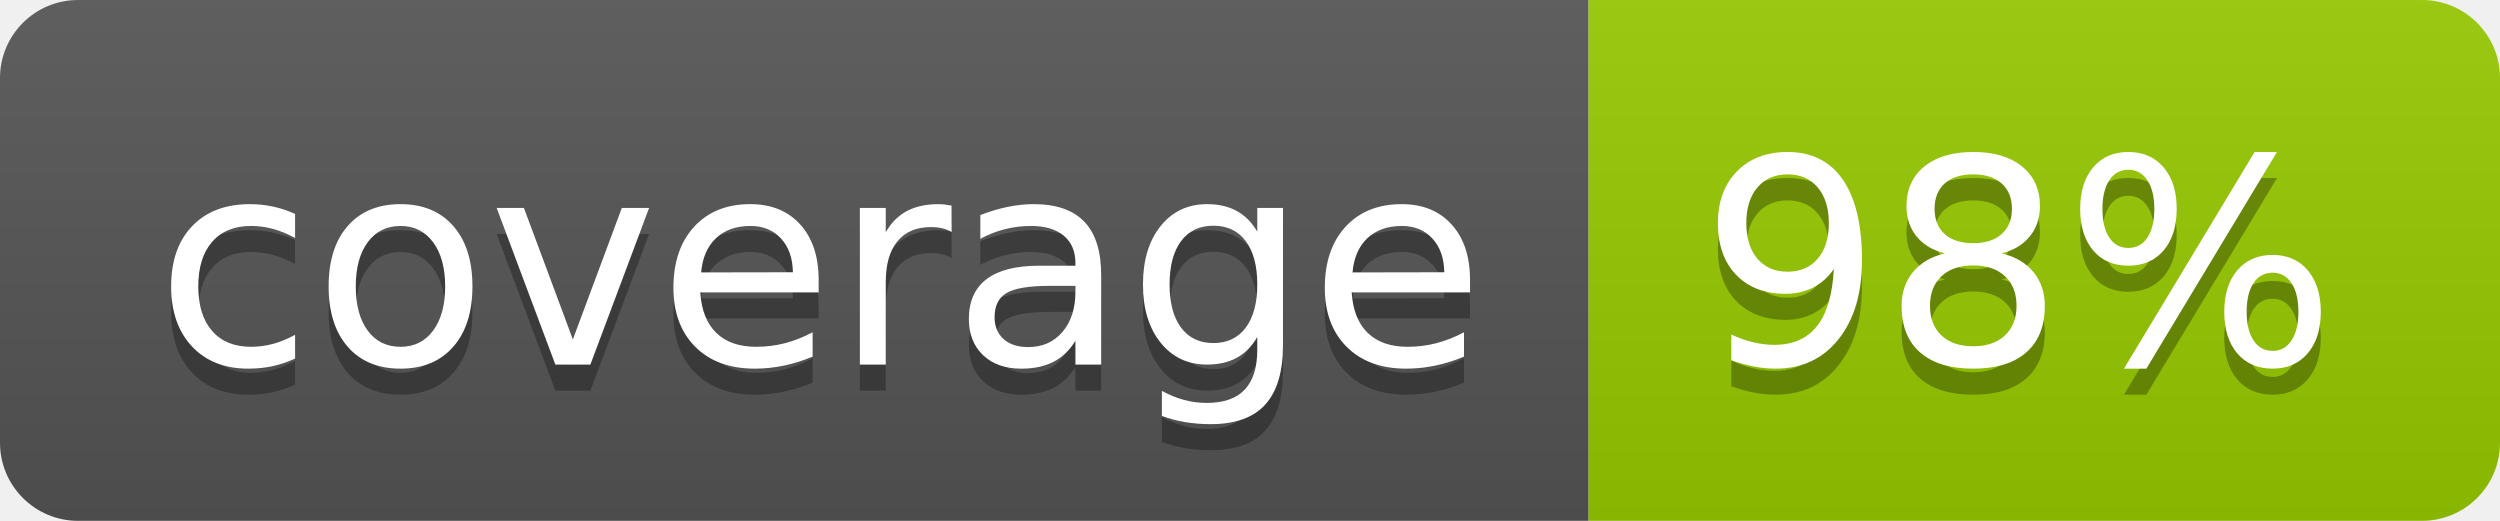
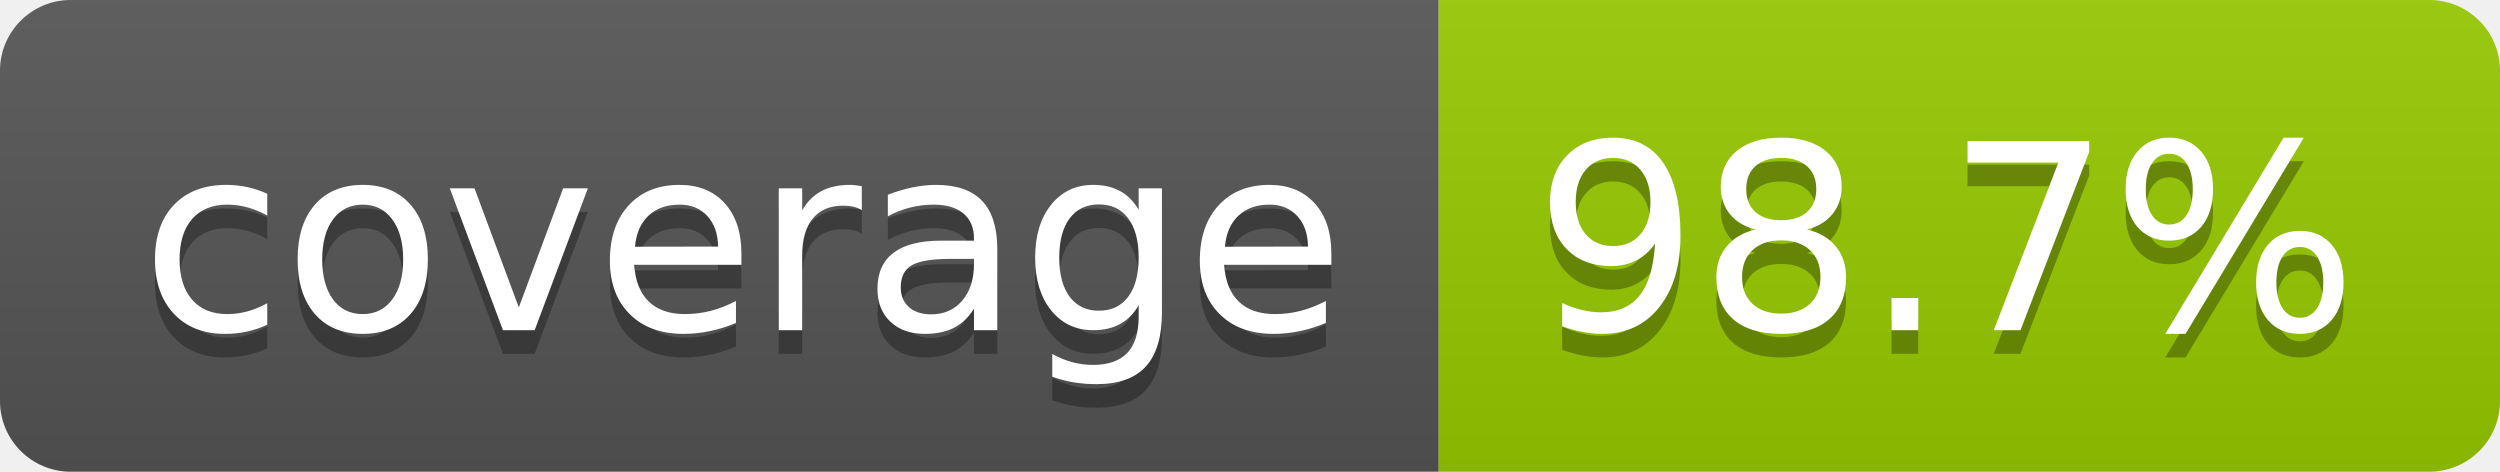
- <svg xmlns="http://www.w3.org/2000/svg" width="96" height="20" role="img" aria-label="coverage: 98%">
+ <svg xmlns="http://www.w3.org/2000/svg" width="106" height="20" role="img" aria-label="coverage: 98.7%">
  <linearGradient id="s" x2="0" y2="100%">
    <stop offset="0" stop-color="#bbb" stop-opacity=".1" />
    <stop offset="1" stop-opacity=".1" />
  </linearGradient>
  <clipPath id="r">
-     <rect width="96" height="20" rx="3" fill="#fff" />
+     <rect width="106" height="20" rx="3" fill="#fff" />
  </clipPath>
  <g clip-path="url(#r)">
    <rect width="61" height="20" fill="#555" />
-     <rect x="61" width="35" height="20" fill="#97ca00" />
-     <rect width="96" height="20" fill="url(#s)" />
+     <rect x="61" width="45" height="20" fill="#97ca00" />
+     <rect width="106" height="20" fill="url(#s)" />
  </g>
  <g fill="#fff" text-anchor="middle" font-family="Verdana,Geneva,DejaVu Sans,sans-serif" text-rendering="geometricPrecision" font-size="110">
    <text aria-hidden="true" x="315" y="150" fill="#010101" fill-opacity=".3" transform="scale(.1)" textLength="510">coverage</text>
    <text x="315" y="140" transform="scale(.1)" fill="#fff" textLength="510">coverage</text>
-     <text aria-hidden="true" x="775" y="150" fill="#010101" fill-opacity=".3" transform="scale(.1)" textLength="245">98%</text>
-     <text x="775" y="140" transform="scale(.1)" fill="#fff" textLength="245">98%</text>
+     <text aria-hidden="true" x="825" y="150" fill="#010101" fill-opacity=".3" transform="scale(.1)" textLength="350">98.7%</text>
+     <text x="825" y="140" transform="scale(.1)" fill="#fff" textLength="350">98.7%</text>
  </g>
</svg>
